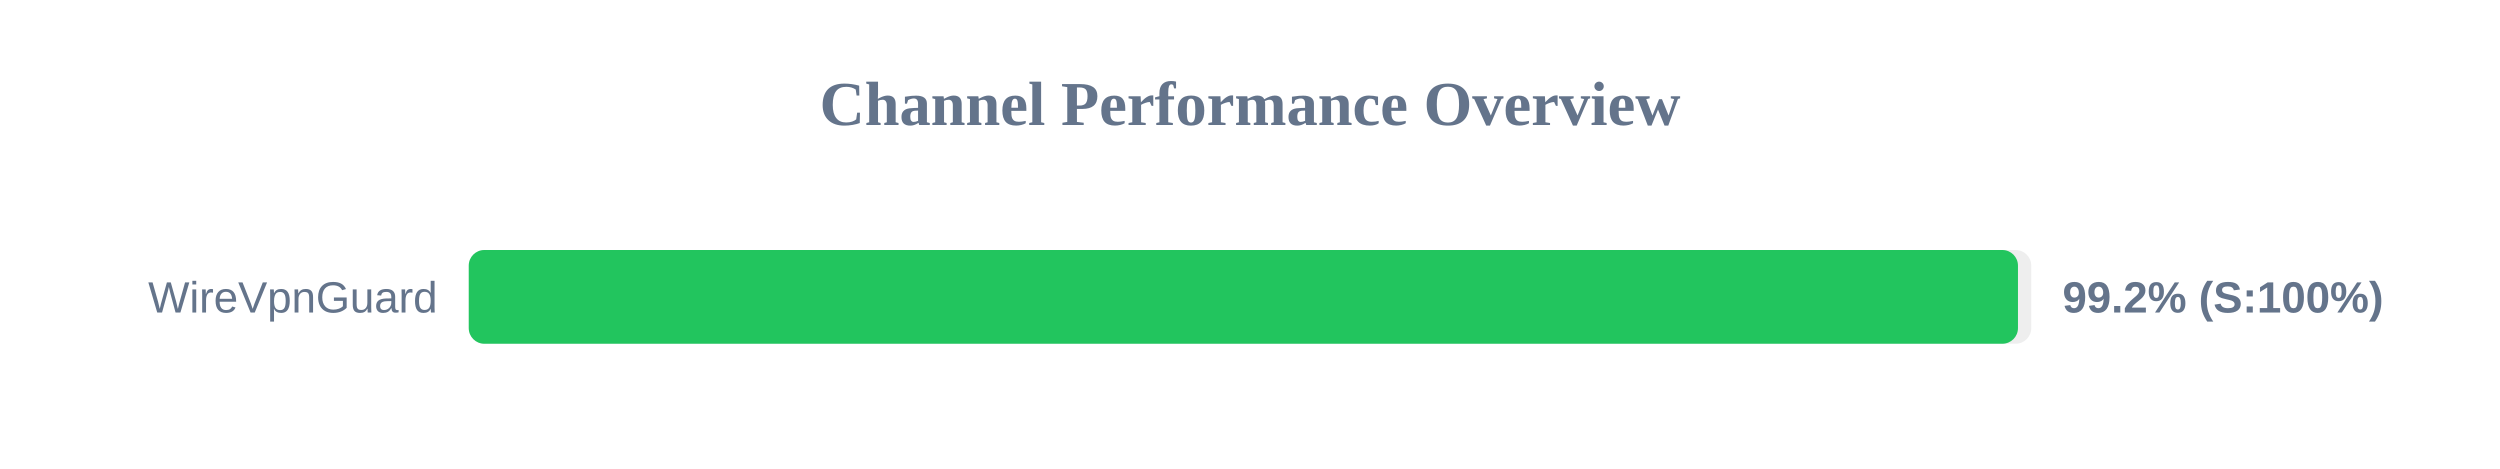
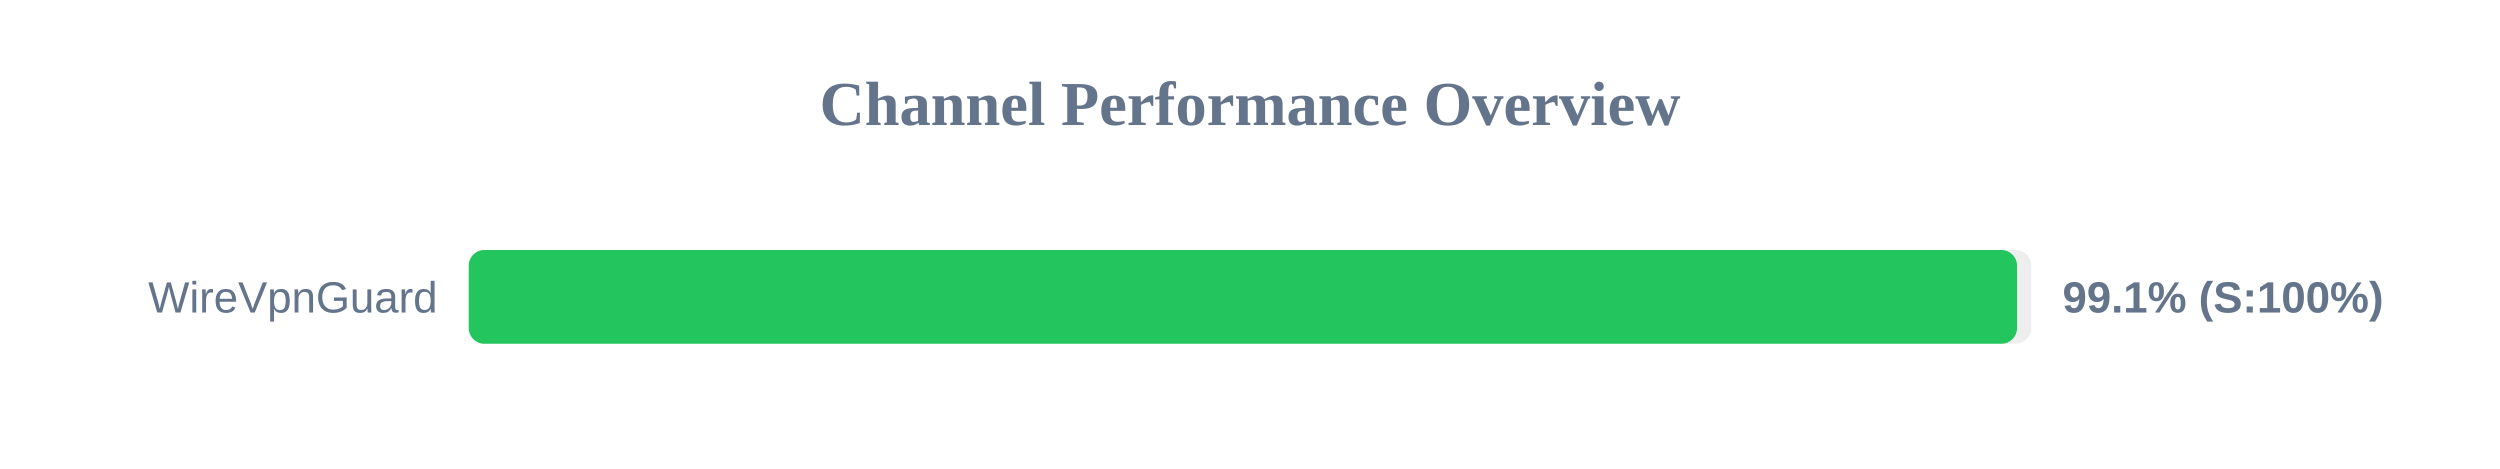
<svg xmlns="http://www.w3.org/2000/svg" width="800" height="150" version="1.1">
  <style>
        .row { font: 14px Arial; fill: #64748b; }
        .score { font: bold 14px Arial; fill: #64748b; }
    </style>
  <text x="400" y="40" text-anchor="middle" font-size="20px" font-weight="bold" fill="#64748b">Channel Performance Overview</text>
  <rect x="150" y="80" width="500" height="30" fill="#eee" rx="5" />
-   <rect x="150" y="80" width="495.75" height="30" fill="#22c55e" rx="5" />
+   <rect x="150" y="80" width="495.45" height="30" fill="#22c55e" rx="5" />
  <text x="140" y="100" text-anchor="end" class="row">WireVpnGuard</text>
-   <text x="660" y="100" text-anchor="start" class="score">99.2% (S:100%)</text>
+   <text x="660" y="100" text-anchor="start" class="score">99.1% (S:100%)</text>
</svg>
